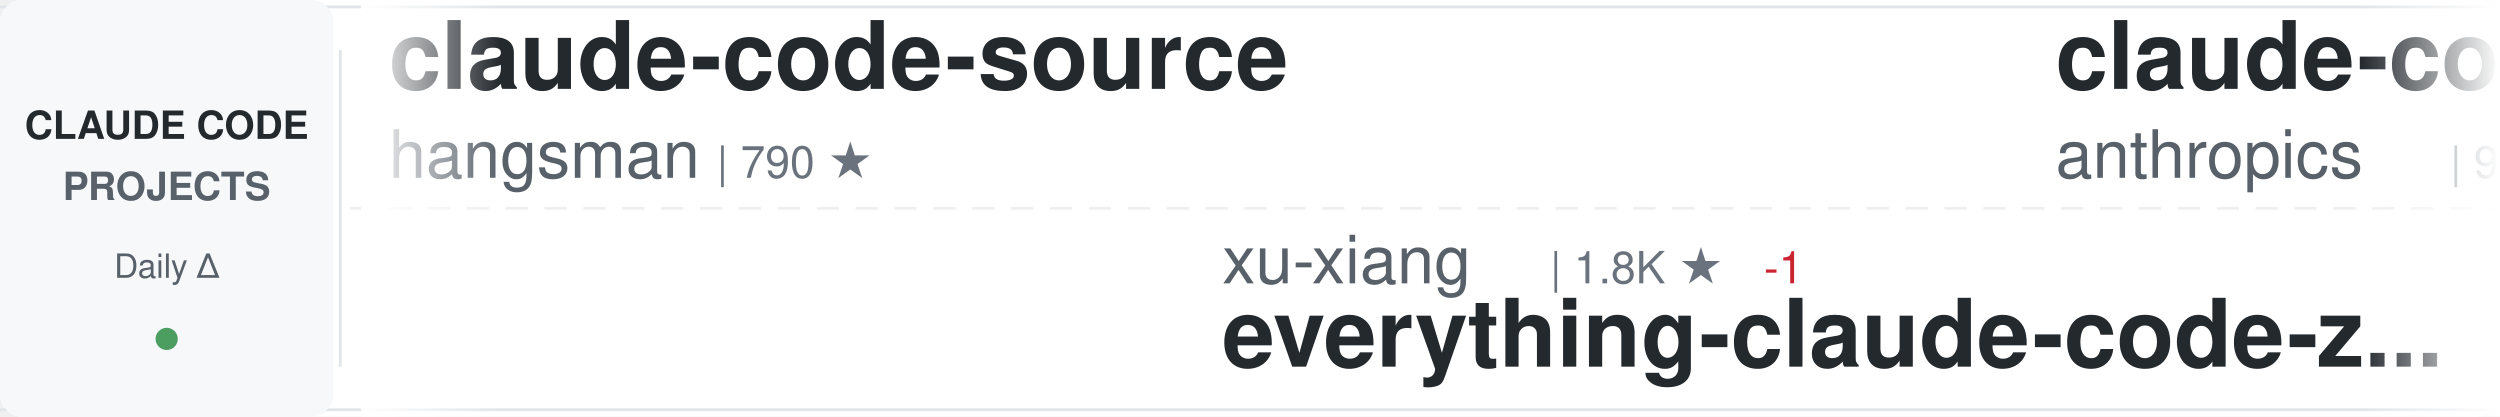
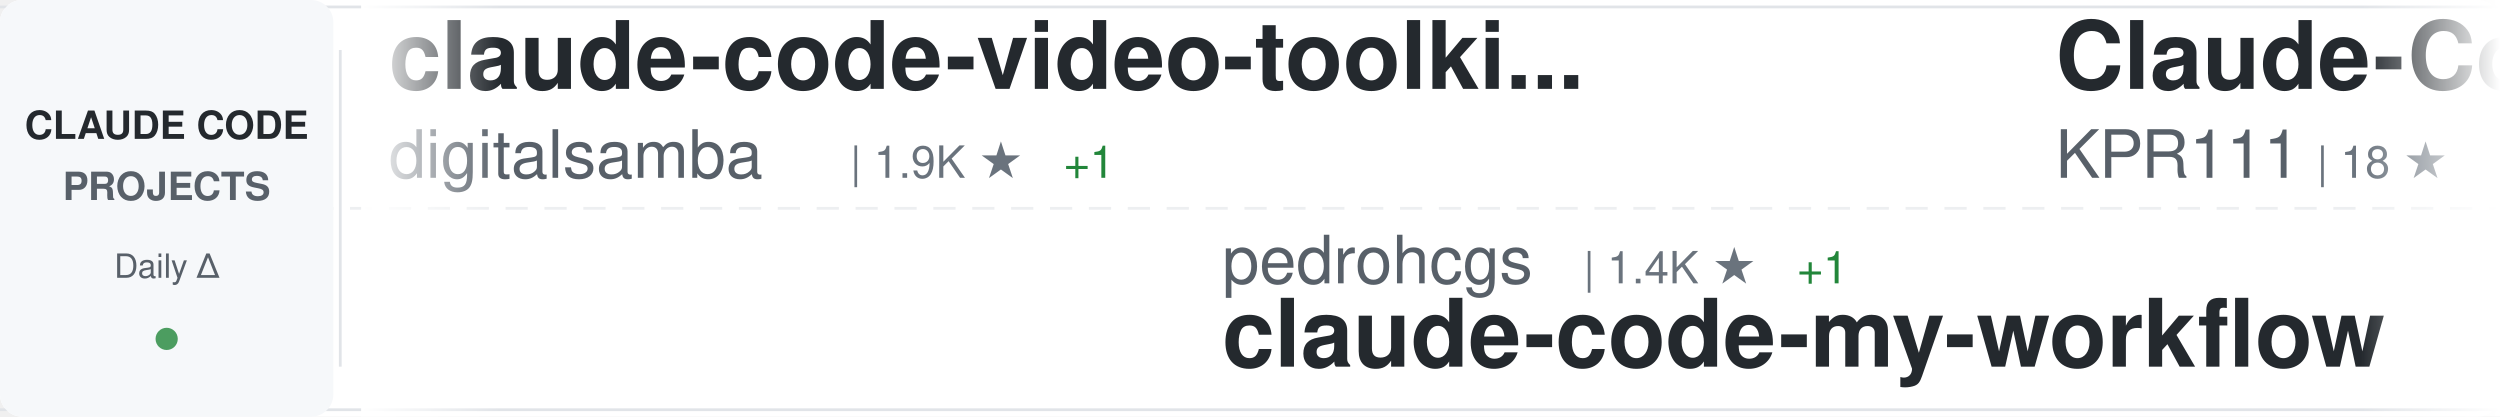
<svg xmlns="http://www.w3.org/2000/svg" width="900" height="150">
  <defs>
    <linearGradient id="awesomeLeftFade" x1="0%" y1="0%" x2="100%" y2="0%">
      <stop offset="0%" style="stop-color:#ffffff;stop-opacity:1" />
      <stop offset="100%" style="stop-color:#ffffff;stop-opacity:0" />
    </linearGradient>
    <linearGradient id="awesomeRightFade" x1="0%" y1="0%" x2="100%" y2="0%">
      <stop offset="0%" style="stop-color:#ffffff;stop-opacity:0" />
      <stop offset="100%" style="stop-color:#ffffff;stop-opacity:1" />
    </linearGradient>
  </defs>
  <rect width="900" height="150" fill="#ffffff" rx="8" />
  <rect x="0" y="2" width="900" height="1" fill="#e1e4e8" />
  <rect x="0" y="147" width="900" height="1" fill="#e1e4e8" />
  <line x1="0" y1="75" x2="900" y2="75" stroke="#e1e4e8" stroke-width="1" stroke-dasharray="8 6" opacity="0.6" />
  <rect x="0" y="0" width="120" height="150" fill="#f6f8fa" rx="8" />
  <text x="60" y="50" font-family="-apple-system, BlinkMacSystemFont, 'Segoe UI', Helvetica, Arial, sans-serif" font-size="14" font-weight="600" fill="#24292e" text-anchor="middle">CLAUDE CODE</text>
  <text x="60" y="72" font-family="-apple-system, BlinkMacSystemFont, 'Segoe UI', Helvetica, Arial, sans-serif" font-size="14" font-weight="600" fill="#586069" text-anchor="middle">PROJECTS</text>
  <text x="60" y="100" font-family="-apple-system, BlinkMacSystemFont, 'Segoe UI', Helvetica, Arial, sans-serif" font-size="12" font-weight="500" fill="#586069" text-anchor="middle">Daily Δ</text>
  <circle cx="60" cy="122" r="4" fill="#22863a" opacity="0.8" />
  <rect x="122" y="18" width="1" height="114" fill="#e1e4e8" />
  <clipPath id="awesomeTickerClip">
    <rect x="130" y="0" width="770" height="150" />
  </clipPath>
  <g clip-path="url(#awesomeTickerClip)">
    <g id="awesomeTickerItems">
      <animateTransform attributeName="transform" attributeType="XML" type="translate" from="0 0" to="-3000 0" dur="54s" repeatCount="indefinite" />
      <g transform="translate(0, 0)">
-         <text x="140" y="32" font-family="-apple-system, BlinkMacSystemFont, 'Segoe UI', Helvetica, Arial, sans-serif" font-size="34" font-weight="600" fill="#24292e">claude-code-source</text>
-         <text x="140" y="64" font-family="-apple-system, BlinkMacSystemFont, 'Segoe UI', Helvetica, Arial, sans-serif" font-size="24" font-weight="400" fill="#586069">hangsman</text>
-         <text x="258" y="64" font-family="-apple-system, BlinkMacSystemFont, 'Segoe UI', Helvetica, Arial, sans-serif" font-size="16" font-weight="500" fill="#6a737d">| 790 ★</text>
+         <text x="140" y="32" font-family="-apple-system, BlinkMacSystemFont, 'Segoe UI', Helvetica, Arial, sans-serif" font-size="34" font-weight="600" fill="#24292e">claude-code-video-toolki...</text>
+         <text x="140" y="64" font-family="-apple-system, BlinkMacSystemFont, 'Segoe UI', Helvetica, Arial, sans-serif" font-size="24" font-weight="400" fill="#586069">digitalsamba</text>
+         <text x="306" y="64" font-family="-apple-system, BlinkMacSystemFont, 'Segoe UI', Helvetica, Arial, sans-serif" font-size="16" font-weight="500" fill="#6a737d">| 1.9K ★</text>
+         <text x="383" y="64" font-family="-apple-system, BlinkMacSystemFont, 'Segoe UI', Helvetica, Arial, sans-serif" font-size="16" font-weight="500" fill="#22863a"> +1</text>
      </g>
      <g transform="translate(300, 0)">
-         <text x="140" y="102" font-family="-apple-system, BlinkMacSystemFont, 'Segoe UI', Helvetica, Arial, sans-serif" font-size="24" font-weight="400" fill="#586069">xu-xiang</text>
-         <text x="258" y="102" font-family="-apple-system, BlinkMacSystemFont, 'Segoe UI', Helvetica, Arial, sans-serif" font-size="16" font-weight="500" fill="#6a737d">| 1.8K ★</text>
-         <text x="335" y="102" font-family="-apple-system, BlinkMacSystemFont, 'Segoe UI', Helvetica, Arial, sans-serif" font-size="16" font-weight="500" fill="#cb2431"> -1</text>
-         <text x="140" y="132" font-family="-apple-system, BlinkMacSystemFont, 'Segoe UI', Helvetica, Arial, sans-serif" font-size="34" font-weight="600" fill="#24292e">everything-claude-code-z...</text>
+         <text x="140" y="102" font-family="-apple-system, BlinkMacSystemFont, 'Segoe UI', Helvetica, Arial, sans-serif" font-size="24" font-weight="400" fill="#586069">pedrohcgs</text>
+         <text x="270" y="102" font-family="-apple-system, BlinkMacSystemFont, 'Segoe UI', Helvetica, Arial, sans-serif" font-size="16" font-weight="500" fill="#6a737d">| 1.4K ★</text>
+         <text x="347" y="102" font-family="-apple-system, BlinkMacSystemFont, 'Segoe UI', Helvetica, Arial, sans-serif" font-size="16" font-weight="500" fill="#22863a"> +1</text>
+         <text x="140" y="132" font-family="-apple-system, BlinkMacSystemFont, 'Segoe UI', Helvetica, Arial, sans-serif" font-size="34" font-weight="600" fill="#24292e">claude-code-my-workflow</text>
      </g>
      <g transform="translate(600, 0)">
-         <text x="140" y="32" font-family="-apple-system, BlinkMacSystemFont, 'Segoe UI', Helvetica, Arial, sans-serif" font-size="34" font-weight="600" fill="#24292e">claude-code-base-action</text>
-         <text x="140" y="64" font-family="-apple-system, BlinkMacSystemFont, 'Segoe UI', Helvetica, Arial, sans-serif" font-size="24" font-weight="400" fill="#586069">anthropics</text>
-         <text x="282" y="64" font-family="-apple-system, BlinkMacSystemFont, 'Segoe UI', Helvetica, Arial, sans-serif" font-size="16" font-weight="500" fill="#6a737d">| 934 ★</text>
-         <text x="350" y="64" font-family="-apple-system, BlinkMacSystemFont, 'Segoe UI', Helvetica, Arial, sans-serif" font-size="16" font-weight="500" fill="#22863a"> +1</text>
+         <text x="140" y="32" font-family="-apple-system, BlinkMacSystemFont, 'Segoe UI', Helvetica, Arial, sans-serif" font-size="34" font-weight="600" fill="#24292e">Claude-Code</text>
+         <text x="140" y="64" font-family="-apple-system, BlinkMacSystemFont, 'Segoe UI', Helvetica, Arial, sans-serif" font-size="24" font-weight="400" fill="#586069">KPR111</text>
+         <text x="234" y="64" font-family="-apple-system, BlinkMacSystemFont, 'Segoe UI', Helvetica, Arial, sans-serif" font-size="16" font-weight="500" fill="#6a737d">| 18 ★</text>
      </g>
      <g transform="translate(900, 0)">
-         <text x="140" y="102" font-family="-apple-system, BlinkMacSystemFont, 'Segoe UI', Helvetica, Arial, sans-serif" font-size="24" font-weight="400" fill="#586069">jqueryscript</text>
-         <text x="306" y="102" font-family="-apple-system, BlinkMacSystemFont, 'Segoe UI', Helvetica, Arial, sans-serif" font-size="16" font-weight="500" fill="#6a737d">| 486 ★</text>
-         <text x="374" y="102" font-family="-apple-system, BlinkMacSystemFont, 'Segoe UI', Helvetica, Arial, sans-serif" font-size="16" font-weight="500" fill="#cb2431"> -1</text>
-         <text x="140" y="132" font-family="-apple-system, BlinkMacSystemFont, 'Segoe UI', Helvetica, Arial, sans-serif" font-size="34" font-weight="600" fill="#24292e">awesome-claude-code</text>
+         <text x="140" y="102" font-family="-apple-system, BlinkMacSystemFont, 'Segoe UI', Helvetica, Arial, sans-serif" font-size="24" font-weight="400" fill="#586069">krusemediallc</text>
+         <text x="318" y="102" font-family="-apple-system, BlinkMacSystemFont, 'Segoe UI', Helvetica, Arial, sans-serif" font-size="16" font-weight="500" fill="#6a737d">| 1.1K ★</text>
+         <text x="395" y="102" font-family="-apple-system, BlinkMacSystemFont, 'Segoe UI', Helvetica, Arial, sans-serif" font-size="16" font-weight="500" fill="#22863a"> +1</text>
+         <text x="140" y="132" font-family="-apple-system, BlinkMacSystemFont, 'Segoe UI', Helvetica, Arial, sans-serif" font-size="34" font-weight="600" fill="#24292e">arcads-claude-code</text>
      </g>
      <g transform="translate(1200, 0)">
-         <text x="140" y="32" font-family="-apple-system, BlinkMacSystemFont, 'Segoe UI', Helvetica, Arial, sans-serif" font-size="34" font-weight="600" fill="#24292e">pi-vs-claude-code</text>
-         <text x="140" y="64" font-family="-apple-system, BlinkMacSystemFont, 'Segoe UI', Helvetica, Arial, sans-serif" font-size="24" font-weight="400" fill="#586069">disler</text>
-         <text x="234" y="64" font-family="-apple-system, BlinkMacSystemFont, 'Segoe UI', Helvetica, Arial, sans-serif" font-size="16" font-weight="500" fill="#6a737d">| 1.6K ★</text>
+         <text x="140" y="32" font-family="-apple-system, BlinkMacSystemFont, 'Segoe UI', Helvetica, Arial, sans-serif" font-size="34" font-weight="600" fill="#24292e">claude-code-rust</text>
+         <text x="140" y="64" font-family="-apple-system, BlinkMacSystemFont, 'Segoe UI', Helvetica, Arial, sans-serif" font-size="24" font-weight="400" fill="#586069">lorryjovens-hub</text>
+         <text x="342" y="64" font-family="-apple-system, BlinkMacSystemFont, 'Segoe UI', Helvetica, Arial, sans-serif" font-size="16" font-weight="500" fill="#6a737d">| 1.7K ★</text>
      </g>
      <g transform="translate(1500, 0)">
-         <text x="140" y="102" font-family="-apple-system, BlinkMacSystemFont, 'Segoe UI', Helvetica, Arial, sans-serif" font-size="24" font-weight="400" fill="#586069">lintsinghua</text>
-         <text x="294" y="102" font-family="-apple-system, BlinkMacSystemFont, 'Segoe UI', Helvetica, Arial, sans-serif" font-size="16" font-weight="500" fill="#6a737d">| 4.0K ★</text>
-         <text x="371" y="102" font-family="-apple-system, BlinkMacSystemFont, 'Segoe UI', Helvetica, Arial, sans-serif" font-size="16" font-weight="500" fill="#22863a"> +3</text>
-         <text x="140" y="132" font-family="-apple-system, BlinkMacSystemFont, 'Segoe UI', Helvetica, Arial, sans-serif" font-size="34" font-weight="600" fill="#24292e">claude-code-book</text>
+         <text x="140" y="102" font-family="-apple-system, BlinkMacSystemFont, 'Segoe UI', Helvetica, Arial, sans-serif" font-size="24" font-weight="400" fill="#586069">kodu-ai</text>
+         <text x="246" y="102" font-family="-apple-system, BlinkMacSystemFont, 'Segoe UI', Helvetica, Arial, sans-serif" font-size="16" font-weight="500" fill="#6a737d">| 5.2K ★</text>
+         <text x="140" y="132" font-family="-apple-system, BlinkMacSystemFont, 'Segoe UI', Helvetica, Arial, sans-serif" font-size="34" font-weight="600" fill="#24292e">claude-coder</text>
      </g>
      <g transform="translate(1800, 0)">
-         <text x="140" y="32" font-family="-apple-system, BlinkMacSystemFont, 'Segoe UI', Helvetica, Arial, sans-serif" font-size="34" font-weight="600" fill="#24292e">my-claude-code-setup</text>
-         <text x="140" y="64" font-family="-apple-system, BlinkMacSystemFont, 'Segoe UI', Helvetica, Arial, sans-serif" font-size="24" font-weight="400" fill="#586069">centminmod</text>
-         <text x="282" y="64" font-family="-apple-system, BlinkMacSystemFont, 'Segoe UI', Helvetica, Arial, sans-serif" font-size="16" font-weight="500" fill="#6a737d">| 2.5K ★</text>
+         <text x="140" y="32" font-family="-apple-system, BlinkMacSystemFont, 'Segoe UI', Helvetica, Arial, sans-serif" font-size="34" font-weight="600" fill="#24292e">claude-code-templates</text>
+         <text x="140" y="64" font-family="-apple-system, BlinkMacSystemFont, 'Segoe UI', Helvetica, Arial, sans-serif" font-size="24" font-weight="400" fill="#586069">davila7</text>
+         <text x="246" y="64" font-family="-apple-system, BlinkMacSystemFont, 'Segoe UI', Helvetica, Arial, sans-serif" font-size="16" font-weight="500" fill="#6a737d">| 30.1K ★</text>
+         <text x="332" y="64" font-family="-apple-system, BlinkMacSystemFont, 'Segoe UI', Helvetica, Arial, sans-serif" font-size="16" font-weight="500" fill="#22863a"> +4</text>
      </g>
      <g transform="translate(2100, 0)">
-         <text x="140" y="102" font-family="-apple-system, BlinkMacSystemFont, 'Segoe UI', Helvetica, Arial, sans-serif" font-size="24" font-weight="400" fill="#586069">edmund-io</text>
-         <text x="270" y="102" font-family="-apple-system, BlinkMacSystemFont, 'Segoe UI', Helvetica, Arial, sans-serif" font-size="16" font-weight="500" fill="#6a737d">| 1.5K ★</text>
-         <text x="140" y="132" font-family="-apple-system, BlinkMacSystemFont, 'Segoe UI', Helvetica, Arial, sans-serif" font-size="34" font-weight="600" fill="#24292e">edmunds-claude-code</text>
+         <text x="140" y="102" font-family="-apple-system, BlinkMacSystemFont, 'Segoe UI', Helvetica, Arial, sans-serif" font-size="24" font-weight="400" fill="#586069">Yuyz0112</text>
+         <text x="258" y="102" font-family="-apple-system, BlinkMacSystemFont, 'Segoe UI', Helvetica, Arial, sans-serif" font-size="16" font-weight="500" fill="#6a737d">| 2.4K ★</text>
+         <text x="140" y="132" font-family="-apple-system, BlinkMacSystemFont, 'Segoe UI', Helvetica, Arial, sans-serif" font-size="34" font-weight="600" fill="#24292e">claude-code-reverse</text>
      </g>
      <g transform="translate(2400, 0)">
-         <text x="140" y="32" font-family="-apple-system, BlinkMacSystemFont, 'Segoe UI', Helvetica, Arial, sans-serif" font-size="34" font-weight="600" fill="#24292e">claude-code-engineering</text>
-         <text x="140" y="64" font-family="-apple-system, BlinkMacSystemFont, 'Segoe UI', Helvetica, Arial, sans-serif" font-size="24" font-weight="400" fill="#586069">huangjia2019</text>
-         <text x="306" y="64" font-family="-apple-system, BlinkMacSystemFont, 'Segoe UI', Helvetica, Arial, sans-serif" font-size="16" font-weight="500" fill="#6a737d">| 1.0K ★</text>
+         <text x="140" y="32" font-family="-apple-system, BlinkMacSystemFont, 'Segoe UI', Helvetica, Arial, sans-serif" font-size="34" font-weight="600" fill="#24292e">claude-code-rev</text>
+         <text x="140" y="64" font-family="-apple-system, BlinkMacSystemFont, 'Segoe UI', Helvetica, Arial, sans-serif" font-size="24" font-weight="400" fill="#586069">oboard</text>
+         <text x="234" y="64" font-family="-apple-system, BlinkMacSystemFont, 'Segoe UI', Helvetica, Arial, sans-serif" font-size="16" font-weight="500" fill="#6a737d">| 3.3K ★</text>
+       </g>
+       <g transform="translate(2700, 0)">
+         <text x="140" y="102" font-family="-apple-system, BlinkMacSystemFont, 'Segoe UI', Helvetica, Arial, sans-serif" font-size="24" font-weight="400" fill="#586069">feiskyer</text>
+         <text x="258" y="102" font-family="-apple-system, BlinkMacSystemFont, 'Segoe UI', Helvetica, Arial, sans-serif" font-size="16" font-weight="500" fill="#6a737d">| 1.6K ★</text>
+         <text x="140" y="132" font-family="-apple-system, BlinkMacSystemFont, 'Segoe UI', Helvetica, Arial, sans-serif" font-size="34" font-weight="600" fill="#24292e">claude-code-settings</text>
+       </g>
+       <g transform="translate(3000, 0)">
+         <text x="140" y="32" font-family="-apple-system, BlinkMacSystemFont, 'Segoe UI', Helvetica, Arial, sans-serif" font-size="34" font-weight="600" fill="#24292e">claude-code-video-toolki...</text>
+         <text x="140" y="64" font-family="-apple-system, BlinkMacSystemFont, 'Segoe UI', Helvetica, Arial, sans-serif" font-size="24" font-weight="400" fill="#586069">digitalsamba</text>
+         <text x="306" y="64" font-family="-apple-system, BlinkMacSystemFont, 'Segoe UI', Helvetica, Arial, sans-serif" font-size="16" font-weight="500" fill="#6a737d">| 1.9K ★</text>
        <text x="383" y="64" font-family="-apple-system, BlinkMacSystemFont, 'Segoe UI', Helvetica, Arial, sans-serif" font-size="16" font-weight="500" fill="#22863a"> +1</text>
      </g>
-       <g transform="translate(2700, 0)">
-         <text x="140" y="102" font-family="-apple-system, BlinkMacSystemFont, 'Segoe UI', Helvetica, Arial, sans-serif" font-size="24" font-weight="400" fill="#586069">KPR111</text>
-         <text x="234" y="102" font-family="-apple-system, BlinkMacSystemFont, 'Segoe UI', Helvetica, Arial, sans-serif" font-size="16" font-weight="500" fill="#6a737d">| 18 ★</text>
-         <text x="140" y="132" font-family="-apple-system, BlinkMacSystemFont, 'Segoe UI', Helvetica, Arial, sans-serif" font-size="34" font-weight="600" fill="#24292e">Claude-Code</text>
-       </g>
-       <g transform="translate(3000, 0)">
-         <text x="140" y="32" font-family="-apple-system, BlinkMacSystemFont, 'Segoe UI', Helvetica, Arial, sans-serif" font-size="34" font-weight="600" fill="#24292e">claude-code-source</text>
-         <text x="140" y="64" font-family="-apple-system, BlinkMacSystemFont, 'Segoe UI', Helvetica, Arial, sans-serif" font-size="24" font-weight="400" fill="#586069">hangsman</text>
-         <text x="258" y="64" font-family="-apple-system, BlinkMacSystemFont, 'Segoe UI', Helvetica, Arial, sans-serif" font-size="16" font-weight="500" fill="#6a737d">| 790 ★</text>
-       </g>
      <g transform="translate(3300, 0)">
-         <text x="140" y="102" font-family="-apple-system, BlinkMacSystemFont, 'Segoe UI', Helvetica, Arial, sans-serif" font-size="24" font-weight="400" fill="#586069">xu-xiang</text>
-         <text x="258" y="102" font-family="-apple-system, BlinkMacSystemFont, 'Segoe UI', Helvetica, Arial, sans-serif" font-size="16" font-weight="500" fill="#6a737d">| 1.8K ★</text>
-         <text x="335" y="102" font-family="-apple-system, BlinkMacSystemFont, 'Segoe UI', Helvetica, Arial, sans-serif" font-size="16" font-weight="500" fill="#cb2431"> -1</text>
-         <text x="140" y="132" font-family="-apple-system, BlinkMacSystemFont, 'Segoe UI', Helvetica, Arial, sans-serif" font-size="34" font-weight="600" fill="#24292e">everything-claude-code-z...</text>
+         <text x="140" y="102" font-family="-apple-system, BlinkMacSystemFont, 'Segoe UI', Helvetica, Arial, sans-serif" font-size="24" font-weight="400" fill="#586069">pedrohcgs</text>
+         <text x="270" y="102" font-family="-apple-system, BlinkMacSystemFont, 'Segoe UI', Helvetica, Arial, sans-serif" font-size="16" font-weight="500" fill="#6a737d">| 1.4K ★</text>
+         <text x="347" y="102" font-family="-apple-system, BlinkMacSystemFont, 'Segoe UI', Helvetica, Arial, sans-serif" font-size="16" font-weight="500" fill="#22863a"> +1</text>
+         <text x="140" y="132" font-family="-apple-system, BlinkMacSystemFont, 'Segoe UI', Helvetica, Arial, sans-serif" font-size="34" font-weight="600" fill="#24292e">claude-code-my-workflow</text>
      </g>
      <g transform="translate(3600, 0)">
-         <text x="140" y="32" font-family="-apple-system, BlinkMacSystemFont, 'Segoe UI', Helvetica, Arial, sans-serif" font-size="34" font-weight="600" fill="#24292e">claude-code-base-action</text>
-         <text x="140" y="64" font-family="-apple-system, BlinkMacSystemFont, 'Segoe UI', Helvetica, Arial, sans-serif" font-size="24" font-weight="400" fill="#586069">anthropics</text>
-         <text x="282" y="64" font-family="-apple-system, BlinkMacSystemFont, 'Segoe UI', Helvetica, Arial, sans-serif" font-size="16" font-weight="500" fill="#6a737d">| 934 ★</text>
-         <text x="350" y="64" font-family="-apple-system, BlinkMacSystemFont, 'Segoe UI', Helvetica, Arial, sans-serif" font-size="16" font-weight="500" fill="#22863a"> +1</text>
+         <text x="140" y="32" font-family="-apple-system, BlinkMacSystemFont, 'Segoe UI', Helvetica, Arial, sans-serif" font-size="34" font-weight="600" fill="#24292e">Claude-Code</text>
+         <text x="140" y="64" font-family="-apple-system, BlinkMacSystemFont, 'Segoe UI', Helvetica, Arial, sans-serif" font-size="24" font-weight="400" fill="#586069">KPR111</text>
+         <text x="234" y="64" font-family="-apple-system, BlinkMacSystemFont, 'Segoe UI', Helvetica, Arial, sans-serif" font-size="16" font-weight="500" fill="#6a737d">| 18 ★</text>
      </g>
      <g transform="translate(3900, 0)">
-         <text x="140" y="102" font-family="-apple-system, BlinkMacSystemFont, 'Segoe UI', Helvetica, Arial, sans-serif" font-size="24" font-weight="400" fill="#586069">jqueryscript</text>
-         <text x="306" y="102" font-family="-apple-system, BlinkMacSystemFont, 'Segoe UI', Helvetica, Arial, sans-serif" font-size="16" font-weight="500" fill="#6a737d">| 486 ★</text>
-         <text x="374" y="102" font-family="-apple-system, BlinkMacSystemFont, 'Segoe UI', Helvetica, Arial, sans-serif" font-size="16" font-weight="500" fill="#cb2431"> -1</text>
-         <text x="140" y="132" font-family="-apple-system, BlinkMacSystemFont, 'Segoe UI', Helvetica, Arial, sans-serif" font-size="34" font-weight="600" fill="#24292e">awesome-claude-code</text>
+         <text x="140" y="102" font-family="-apple-system, BlinkMacSystemFont, 'Segoe UI', Helvetica, Arial, sans-serif" font-size="24" font-weight="400" fill="#586069">krusemediallc</text>
+         <text x="318" y="102" font-family="-apple-system, BlinkMacSystemFont, 'Segoe UI', Helvetica, Arial, sans-serif" font-size="16" font-weight="500" fill="#6a737d">| 1.1K ★</text>
+         <text x="395" y="102" font-family="-apple-system, BlinkMacSystemFont, 'Segoe UI', Helvetica, Arial, sans-serif" font-size="16" font-weight="500" fill="#22863a"> +1</text>
+         <text x="140" y="132" font-family="-apple-system, BlinkMacSystemFont, 'Segoe UI', Helvetica, Arial, sans-serif" font-size="34" font-weight="600" fill="#24292e">arcads-claude-code</text>
      </g>
    </g>
  </g>
  <rect x="130" y="0" width="50" height="150" fill="url(#awesomeLeftFade)" />
  <rect x="850" y="0" width="50" height="150" fill="url(#awesomeRightFade)" />
</svg>
